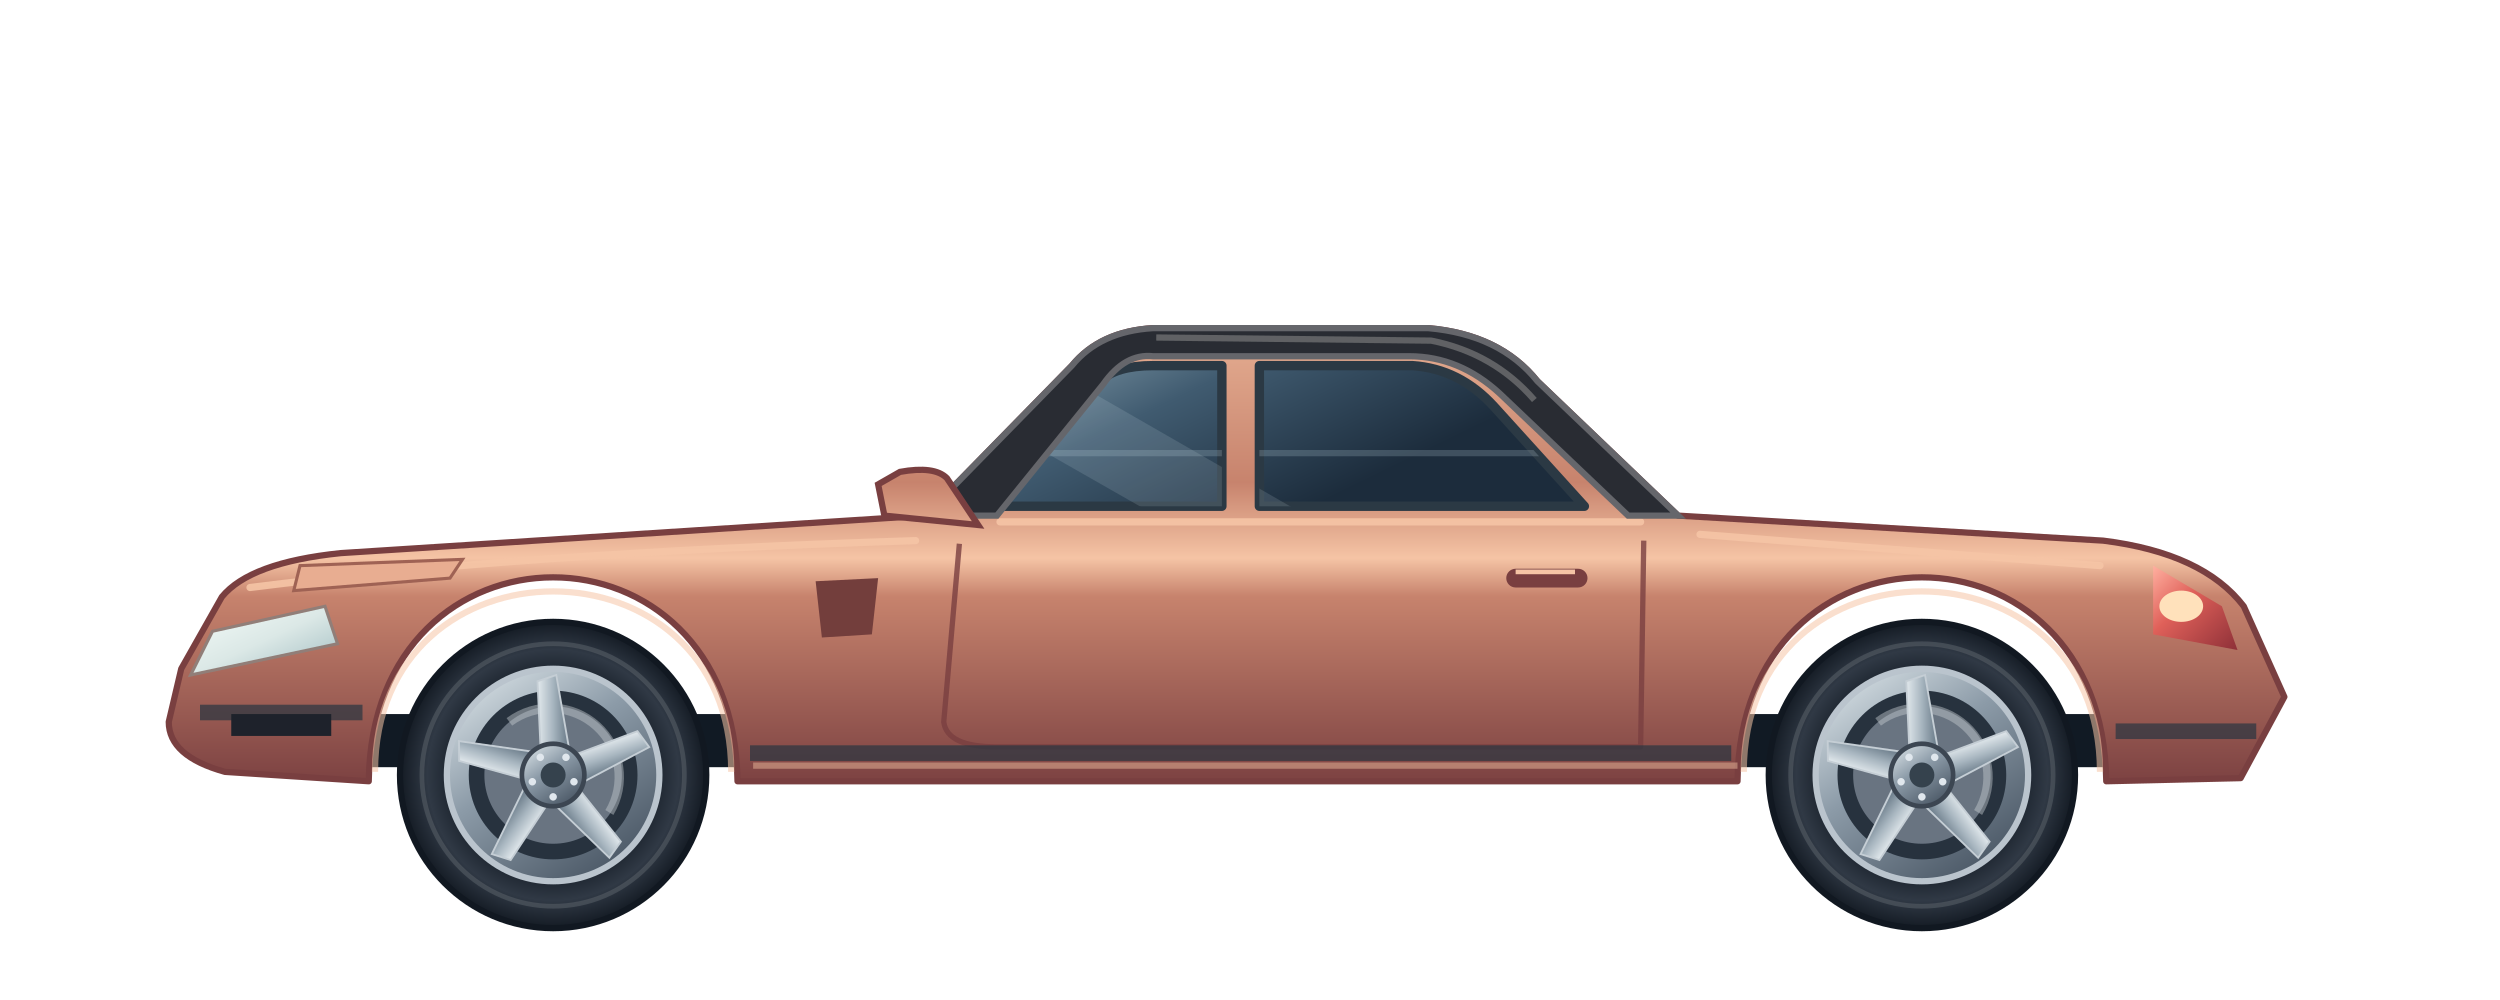
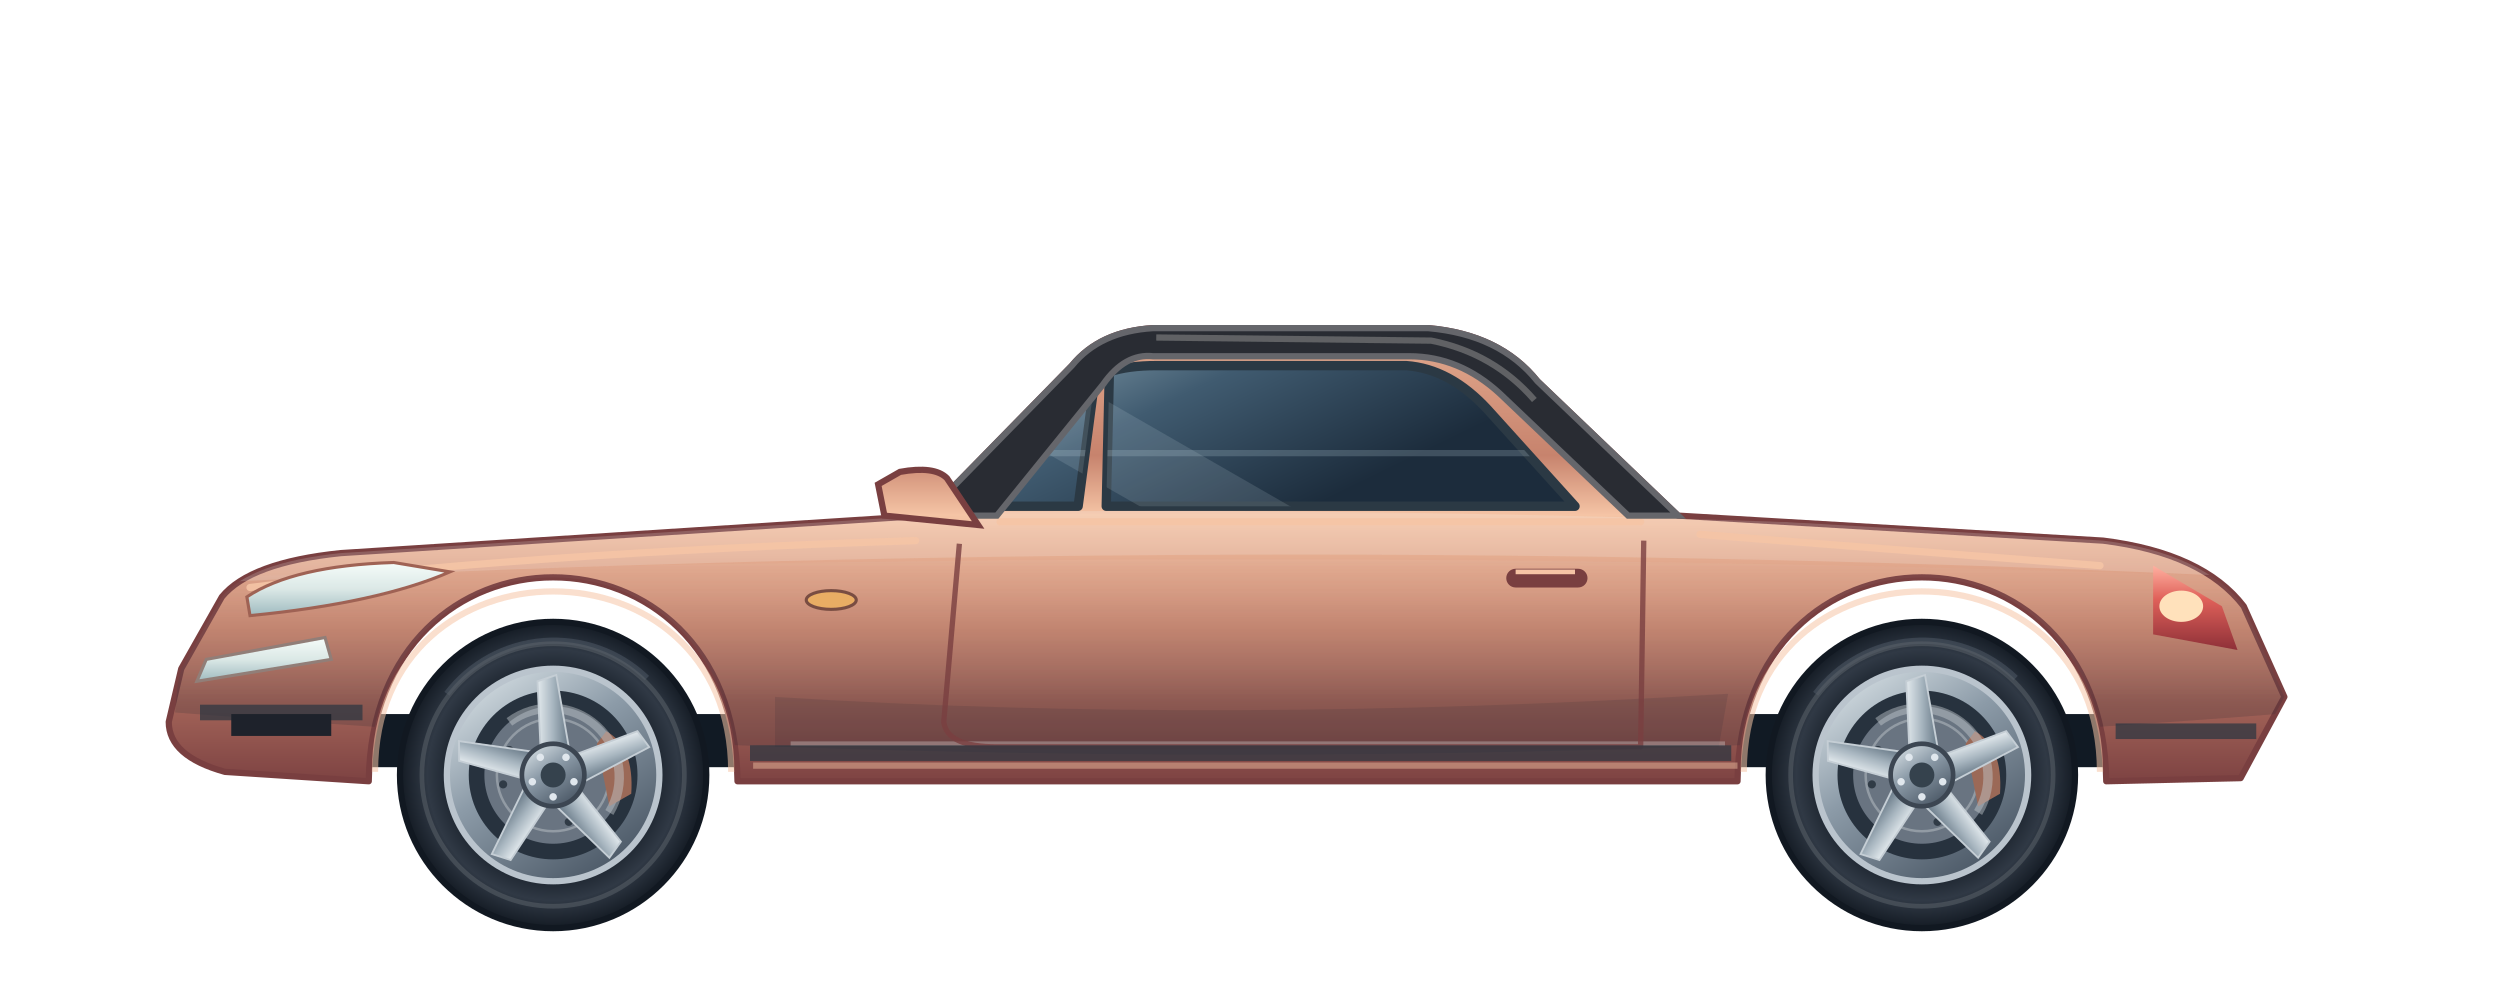
<svg xmlns="http://www.w3.org/2000/svg" viewBox="0 0 800 320" width="800" height="320" fill="none" role="img" aria-labelledby="title">
  <defs>
    <linearGradient id="paint" x1="400" y1="80" x2="400" y2="253" gradientUnits="userSpaceOnUse">
      <stop stop-color="#f5c4a5" />
-       <stop offset=".43" stop-color="#c7836d" />
-       <stop offset=".57" stop-color="#f5c4a5" />
-       <stop offset=".64" stop-color="#c7836d" />
+       <stop offset=".38" stop-color="#c7836d" />
+       <stop offset=".49" stop-color="#f5c4a5" />
+       <stop offset=".7" stop-color="#c7836d" />
      <stop offset="1" stop-color="#793f40" />
    </linearGradient>
    <linearGradient id="glass" x1="370" y1="90" x2="408" y2="168" gradientUnits="userSpaceOnUse">
      <stop stop-color="#829caa" />
      <stop offset=".42" stop-color="#405b70" />
      <stop offset="1" stop-color="#1c2c3c" />
    </linearGradient>
-     <linearGradient id="rim" x2=".7" y2="1">
+     <linearGradient id="rim" x1="0%" y1="0%" x2="70%" y2="100%">
      <stop stop-color="#e5edf0" />
      <stop offset=".48" stop-color="#8c9ba8" />
      <stop offset="1" stop-color="#4c5967" />
    </linearGradient>
    <linearGradient id="spoke">
      <stop stop-color="#e2e9ed" />
      <stop offset=".5" stop-color="#a7b5bf" />
      <stop offset="1" stop-color="#687987" />
    </linearGradient>
    <radialGradient id="tire">
      <stop offset=".65" stop-color="#1a222c" />
      <stop offset=".82" stop-color="#303945" />
      <stop offset="1" stop-color="#141b24" />
    </radialGradient>
-     <linearGradient id="lamp" y2="1">
+     <linearGradient id="lamp" x2="0%" y2="100%">
      <stop stop-color="#f5fcf9" />
      <stop offset=".5" stop-color="#dbe8e6" />
      <stop offset="1" stop-color="#9fbbc0" />
    </linearGradient>
-     <linearGradient id="tail" y2="1">
+     <linearGradient id="tail" x2="0%" y2="100%">
      <stop stop-color="#ffb0a0" />
      <stop offset=".4" stop-color="#df6059" />
      <stop offset="1" stop-color="#8e3038" />
    </linearGradient>
    <clipPath id="windows">
-       <path d="M317 162 L352 122 Q357 117 369 117 L391 117 L391 162 Z M403 117 L452 117 Q467 118 478 130 L507 162 L403 162 Z" />
+       <path d="M319 162 L350 124 L345 162 Z M355 119 Q361 117 370 117 L450 117 Q464 118 476 131 L504 162 L354 162 Z" />
    </clipPath>
+     <clipPath id="body">
+       <path d="M58 214 L71 191 Q80 180 109 177 L296 165 L343 117 Q352 106 369 105 L457 105 Q480 107 492 122 L537 165 L673 173 Q705 177 718 194 L731 223 L717 249 L674 250 C673 163 557 163 556 250 L236 250 C235 163 119 163 118 250 L72 247 Q54 242 54 231 Z" />
+     </clipPath>
+     <linearGradient id="reflection" x1="400" y1="159" x2="400" y2="225" gradientUnits="userSpaceOnUse">
+       <stop stop-color="#f3f7f5" stop-opacity=".25" />
+       <stop offset=".35" stop-color="#e4efed" stop-opacity=".03" />
+       <stop offset="1" stop-color="#111d2c" stop-opacity=".16" />
+     </linearGradient>
  </defs>
  <path d="M87 237 H712" stroke="#111a24" stroke-width="17" />
  <path d="M58 214 L71 191 Q80 180 109 177 L296 165 L343 117 Q352 106 369 105 L457 105 Q480 107 492 122 L537 165 L673 173 Q705 177 718 194 L731 223 L717 249 L674 250 C673 163 557 163 556 250 L236 250 C235 163 119 163 118 250 L72 247 Q54 242 54 231 Z" fill="url(#paint)" stroke="#793f40" stroke-width="2" stroke-linejoin="round" />
-   <path d="M317 162 L352 122 Q357 117 369 117 L391 117 L391 162 Z M403 117 L452 117 Q467 118 478 130 L507 162 L403 162 Z" fill="url(#glass)" stroke="#2b3944" stroke-width="3" stroke-linejoin="round" />
+   <g clip-path="url(#body)">
+     <path d="M57 174 Q342 153 729 174 L728 185 Q400 169 57 187Z" fill="#f2f6f4" opacity=".18" />
+     <path d="M60 185 Q401 173 730 185 L735 228 Q397 255 56 228Z" fill="url(#reflection)" />
+     <path d="M248 223 Q390 232 553 222 L550 239 H248Z" fill="#101c2a" opacity=".12" />
+     <path d="M253 238 H552" stroke="#e7efed" stroke-opacity=".3" stroke-width="1.5" />
+   </g>
+   <path d="M319 162 L350 124 L345 162 Z M355 119 Q361 117 370 117 L450 117 Q464 118 476 131 L504 162 L354 162 Z" fill="url(#glass)" stroke="#2b3944" stroke-width="3" stroke-linejoin="round" />
  <g clip-path="url(#windows)">
    <path d="M242 92 L377 169 H425 L291 92Z M447 92 L576 167 H591 L466 92Z" fill="#e1f1f5" opacity=".13" />
    <path d="M240 145 H580" stroke="#bbd4da" stroke-opacity=".22" stroke-width="2" />
  </g>
  <path d="M307 174 L302 231 Q303 239 319 239 H525 L526 173" stroke="#793f40" stroke-opacity=".8" stroke-width="1.7" stroke-linejoin="round" />
  <path d="M80 188 Q167 177 293 173 M320 167 H525 M544 171 L672 181" stroke="#f5c4a5" stroke-opacity=".9" stroke-width="2.3" stroke-linecap="round" />
  <path d="M64 228 H116 M240 241 H554 M677 234 H722" stroke="#293641" stroke-opacity=".7" stroke-width="5" />
  <path d="M241 245 H556" stroke="#f5c4a5" stroke-opacity=".45" stroke-width="2" />
  <path d="M296 165 L343 117 Q352 106 369 105 L457 105 Q480 107 492 122 L537 165 L521 165 L480 126 Q467 114 451 114 L369 114 Q360 113 353 123 L319 165 Z" fill="#292c33" stroke="#65666b" stroke-width="2" />
  <path d="M370 108 L458 109 Q478 113 491 128" stroke="#a2a2a1" stroke-opacity=".45" stroke-width="2" />
-   <path d="M261 186 L281 185 L279 203 L263 204Z" fill="#733e3c" />
+   <ellipse cx="266" cy="192" rx="8" ry="3" fill="#e9ad64" stroke="#794d42" />
  <path d="M74 232 H106" stroke="#1e222b" stroke-width="7" />
-   <path d="M68 202 L104 194 L108 206 L61 216Z" fill="url(#lamp)" stroke="#917e78" />
-   <path d="M96 181 L148 179 L144 185 L94 189Z" fill="#e8ad91" stroke="#9f6254" />
+   <path d="M66 211 L104 204 L106 211 L63 218Z" fill="url(#lamp)" stroke="#917e78" />
+   <path d="M79 191 Q94 181 126 180 L144 183 Q121 193 80 197Z" fill="url(#lamp)" stroke="#9f6254" />
  <path d="M689 181 L711 194 L716 208 L689 203Z" fill="url(#tail)" />
  <ellipse cx="698" cy="194" rx="7" ry="5" fill="#ffe1bb" />
  <rect x="482" y="182" width="26" height="6" rx="3" fill="#793f40" />
  <path d="M485 183 H504" stroke="#f5c4a5" stroke-width="1.5" />
  <path d="M313 168 L303 153 Q299 149 288 151 L281 155 L283 165 L303 167Z" fill="url(#paint)" stroke="#793f40" stroke-width="2" />
  <path d="M120 247 C120 170 234 170 234 247" stroke="#f5c4a5" stroke-opacity=".55" stroke-width="2" />
  <g transform="translate(177 248)">
    <circle r="49" fill="url(#tire)" stroke="#111821" stroke-width="2" />
+     <path d="M-34 -26 A43 43 0 0 1 30 -31" stroke="#65717e" stroke-opacity=".35" stroke-width="2" />
    <circle r="42" stroke="#5a6068" stroke-opacity=".55" stroke-width="1.5" />
    <circle r="34" fill="url(#rim)" stroke="#bac4cd" stroke-width="2" />
    <circle r="27" fill="#27323e" />
    <circle r="22" fill="#697481" />
+     <circle r="18" stroke="#929ba4" stroke-width=".8" />
+     <path d="M17 -14 Q26 -9 25 6 L18 10 L14 -10Z" fill="#9b6957" />
+     <g fill="#303b46">
+       <circle cx="-14" cy="-8" r="1.3" />
+       <circle cx="-16" cy="3" r="1.3" />
+       <circle cx="-8" cy="13" r="1.3" />
+       <circle cx="5" cy="15" r="1.3" />
+     </g>
    <path d="M-14 -17 A22 22 0 0 1 18 12" stroke="#c5cbd0" stroke-opacity=".45" stroke-width="3" />
    <path d="M-4 -8 L-5 -30 L1 -32 L5 -9Z" fill="url(#spoke)" stroke="#c5ced5" stroke-width=".6" transform="rotate(0.0)" />
    <path d="M-4 -8 L-5 -30 L1 -32 L5 -9Z" fill="url(#spoke)" stroke="#c5ced5" stroke-width=".6" transform="rotate(72.0)" />
    <path d="M-4 -8 L-5 -30 L1 -32 L5 -9Z" fill="url(#spoke)" stroke="#c5ced5" stroke-width=".6" transform="rotate(144.0)" />
    <path d="M-4 -8 L-5 -30 L1 -32 L5 -9Z" fill="url(#spoke)" stroke="#c5ced5" stroke-width=".6" transform="rotate(216.0)" />
    <path d="M-4 -8 L-5 -30 L1 -32 L5 -9Z" fill="url(#spoke)" stroke="#c5ced5" stroke-width=".6" transform="rotate(288.0)" />
    <circle r="10" fill="url(#rim)" stroke="#3c4652" stroke-width="1.5" />
    <circle r="4" fill="#35424d" />
    <circle cx="0.00" cy="7.00" r="1.2" fill="#e0e7ed" />
    <circle cx="6.66" cy="2.16" r="1.2" fill="#e0e7ed" />
    <circle cx="4.11" cy="-5.66" r="1.2" fill="#e0e7ed" />
    <circle cx="-4.11" cy="-5.66" r="1.2" fill="#e0e7ed" />
    <circle cx="-6.66" cy="2.16" r="1.2" fill="#e0e7ed" />
  </g>
  <path d="M558 247 C558 170 672 170 672 247" stroke="#f5c4a5" stroke-opacity=".55" stroke-width="2" />
  <g transform="translate(615 248)">
    <circle r="49" fill="url(#tire)" stroke="#111821" stroke-width="2" />
+     <path d="M-34 -26 A43 43 0 0 1 30 -31" stroke="#65717e" stroke-opacity=".35" stroke-width="2" />
    <circle r="42" stroke="#5a6068" stroke-opacity=".55" stroke-width="1.5" />
    <circle r="34" fill="url(#rim)" stroke="#bac4cd" stroke-width="2" />
    <circle r="27" fill="#27323e" />
    <circle r="22" fill="#697481" />
+     <circle r="18" stroke="#929ba4" stroke-width=".8" />
+     <path d="M17 -14 Q26 -9 25 6 L18 10 L14 -10Z" fill="#9b6957" />
+     <g fill="#303b46">
+       <circle cx="-14" cy="-8" r="1.3" />
+       <circle cx="-16" cy="3" r="1.3" />
+       <circle cx="-8" cy="13" r="1.3" />
+       <circle cx="5" cy="15" r="1.3" />
+     </g>
    <path d="M-14 -17 A22 22 0 0 1 18 12" stroke="#c5cbd0" stroke-opacity=".45" stroke-width="3" />
    <path d="M-4 -8 L-5 -30 L1 -32 L5 -9Z" fill="url(#spoke)" stroke="#c5ced5" stroke-width=".6" transform="rotate(0.0)" />
    <path d="M-4 -8 L-5 -30 L1 -32 L5 -9Z" fill="url(#spoke)" stroke="#c5ced5" stroke-width=".6" transform="rotate(72.0)" />
    <path d="M-4 -8 L-5 -30 L1 -32 L5 -9Z" fill="url(#spoke)" stroke="#c5ced5" stroke-width=".6" transform="rotate(144.0)" />
    <path d="M-4 -8 L-5 -30 L1 -32 L5 -9Z" fill="url(#spoke)" stroke="#c5ced5" stroke-width=".6" transform="rotate(216.0)" />
    <path d="M-4 -8 L-5 -30 L1 -32 L5 -9Z" fill="url(#spoke)" stroke="#c5ced5" stroke-width=".6" transform="rotate(288.0)" />
    <circle r="10" fill="url(#rim)" stroke="#3c4652" stroke-width="1.5" />
    <circle r="4" fill="#35424d" />
    <circle cx="0.00" cy="7.00" r="1.2" fill="#e0e7ed" />
    <circle cx="6.66" cy="2.16" r="1.2" fill="#e0e7ed" />
    <circle cx="4.11" cy="-5.66" r="1.2" fill="#e0e7ed" />
    <circle cx="-4.11" cy="-5.66" r="1.2" fill="#e0e7ed" />
    <circle cx="-6.66" cy="2.16" r="1.2" fill="#e0e7ed" />
  </g>
</svg>
